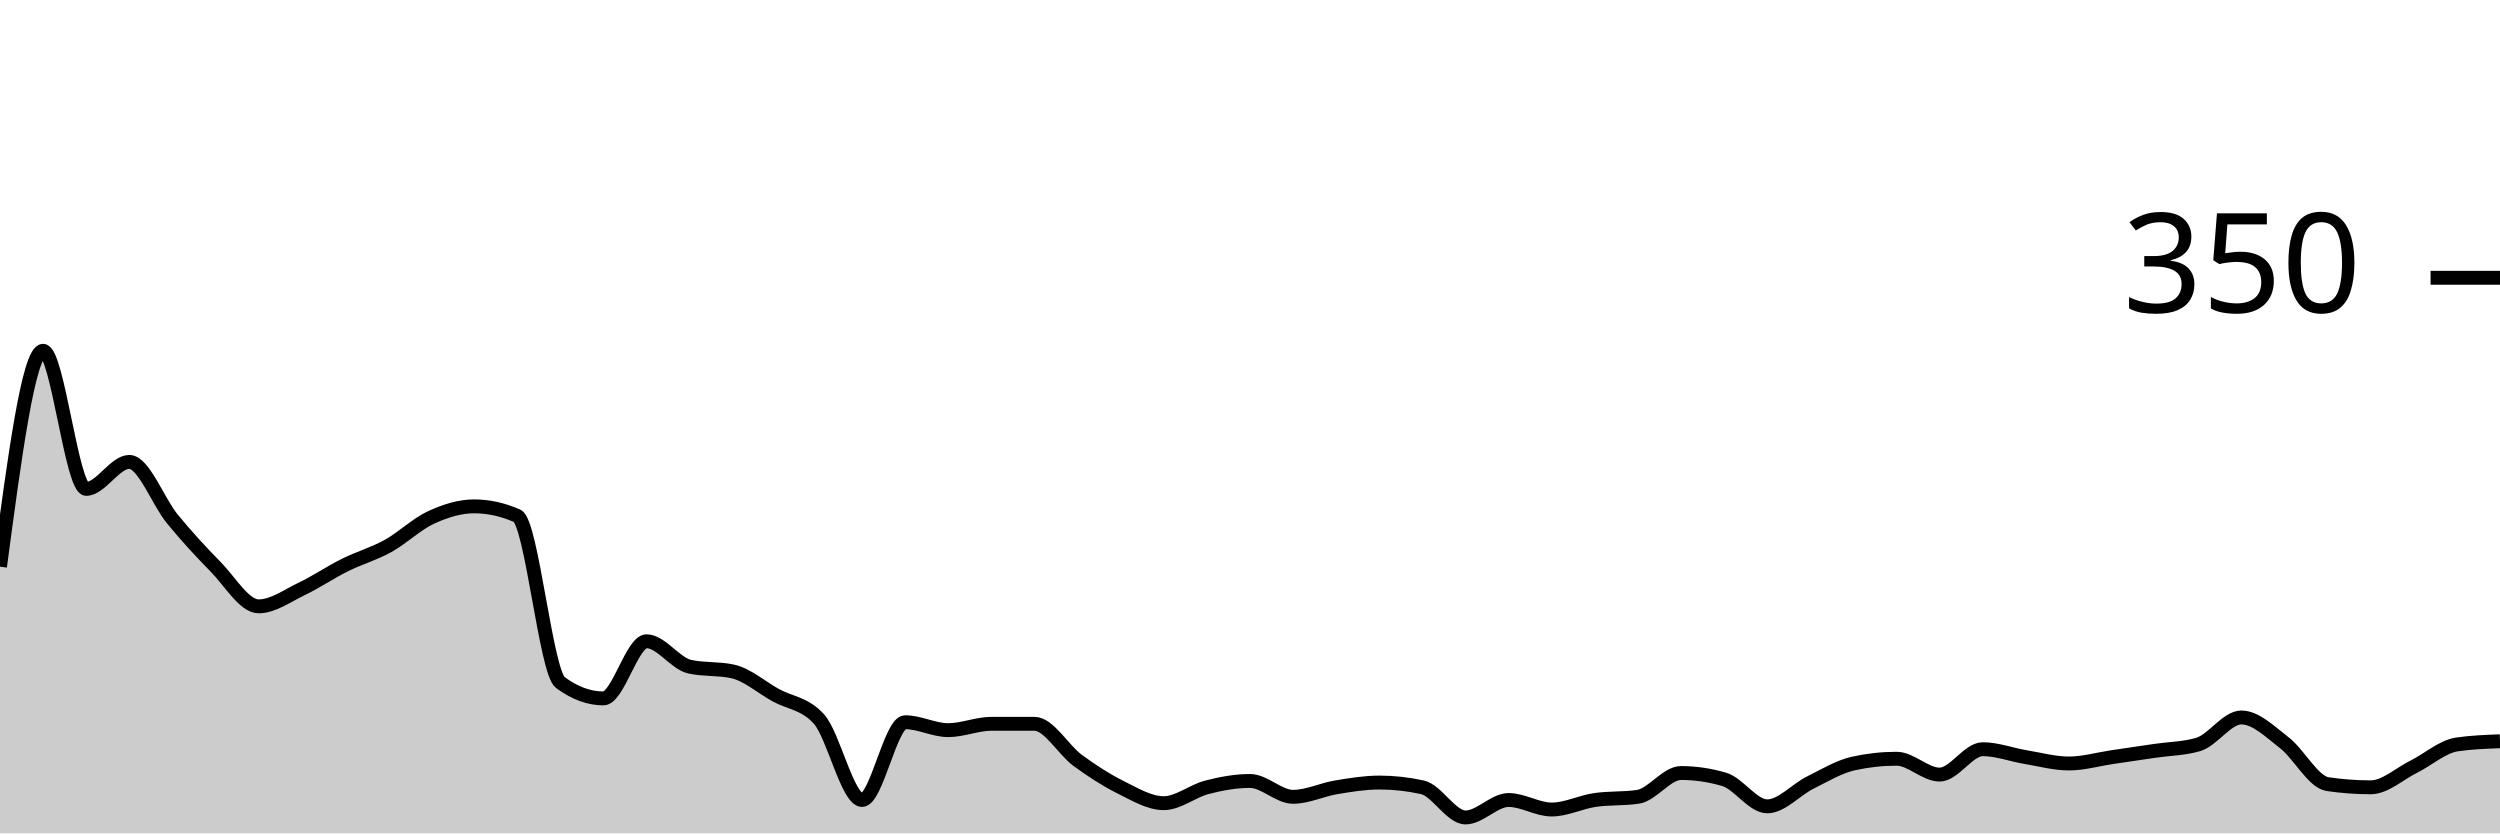
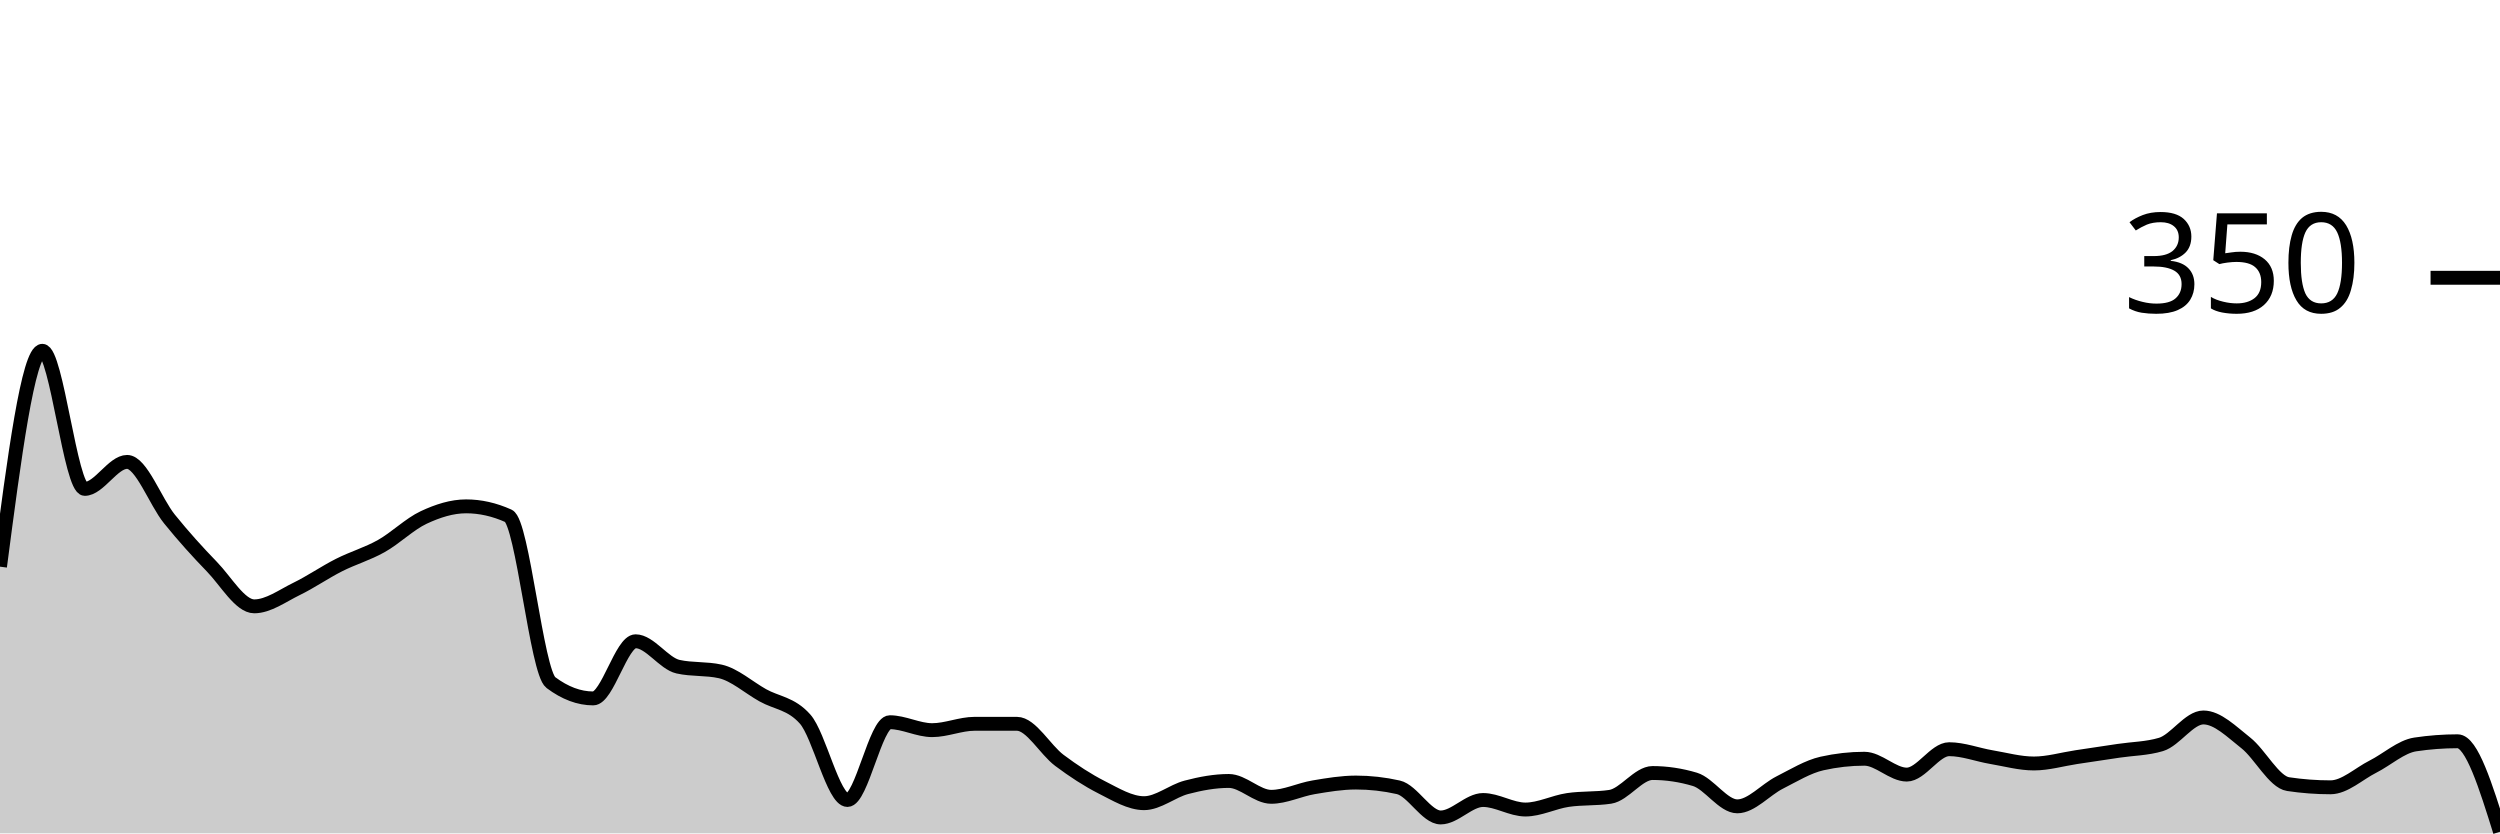
<svg xmlns="http://www.w3.org/2000/svg" viewBox="0 0 180 60">
  <g transform="translate(0,20)">
-     <path class="area" fill="rgba(0, 0, 0, 0.2)" d="M0,20.8C1.034,13.029,2.069,5.257,3.103,5.257C4.138,5.257,5.172,15.2,6.207,15.2C7.241,15.2,8.276,13.257,9.31,13.257C10.345,13.257,11.379,16.114,12.414,17.371C13.448,18.629,14.483,19.752,15.517,20.8C16.552,21.848,17.586,23.657,18.621,23.657C19.655,23.657,20.69,22.895,21.724,22.4C22.759,21.905,23.793,21.2,24.828,20.686C25.862,20.171,26.897,19.886,27.931,19.314C28.966,18.743,30,17.733,31.034,17.257C32.069,16.781,33.103,16.457,34.138,16.457C35.172,16.457,36.207,16.686,37.241,17.143C38.276,17.6,39.31,28.381,40.345,29.143C41.379,29.905,42.414,30.286,43.448,30.286C44.483,30.286,45.517,26.171,46.552,26.171C47.586,26.171,48.621,27.771,49.655,28C50.69,28.229,51.724,28.114,52.759,28.343C53.793,28.571,54.828,29.486,55.862,30.057C56.897,30.629,57.931,30.629,58.966,31.771C60,32.914,61.034,37.6,62.069,37.6C63.103,37.6,64.138,32,65.172,32C66.207,32,67.241,32.571,68.276,32.571C69.31,32.571,70.345,32.114,71.379,32.114C72.414,32.114,73.448,32.114,74.483,32.114C75.517,32.114,76.552,33.981,77.586,34.743C78.621,35.505,79.655,36.171,80.69,36.686C81.724,37.2,82.759,37.829,83.793,37.829C84.828,37.829,85.862,36.952,86.897,36.686C87.931,36.419,88.966,36.229,90,36.229C91.034,36.229,92.069,37.371,93.103,37.371C94.138,37.371,95.172,36.857,96.207,36.686C97.241,36.514,98.276,36.343,99.31,36.343C100.345,36.343,101.379,36.457,102.414,36.686C103.448,36.914,104.483,38.857,105.517,38.857C106.552,38.857,107.586,37.6,108.621,37.6C109.655,37.6,110.69,38.286,111.724,38.286C112.759,38.286,113.793,37.752,114.828,37.6C115.862,37.448,116.897,37.524,117.931,37.371C118.966,37.219,120,35.657,121.034,35.657C122.069,35.657,123.103,35.81,124.138,36.114C125.172,36.419,126.207,38.057,127.241,38.057C128.276,38.057,129.31,36.857,130.345,36.343C131.379,35.829,132.414,35.2,133.448,34.971C134.483,34.743,135.517,34.629,136.552,34.629C137.586,34.629,138.621,35.771,139.655,35.771C140.69,35.771,141.724,33.943,142.759,33.943C143.793,33.943,144.828,34.343,145.862,34.514C146.897,34.686,147.931,34.971,148.966,34.971C150,34.971,151.034,34.667,152.069,34.514C153.103,34.362,154.138,34.21,155.172,34.057C156.207,33.905,157.241,33.905,158.276,33.6C159.31,33.295,160.345,31.657,161.379,31.657C162.414,31.657,163.448,32.686,164.483,33.486C165.517,34.286,166.552,36.305,167.586,36.457C168.621,36.61,169.655,36.686,170.69,36.686C171.724,36.686,172.759,35.714,173.793,35.2C174.828,34.686,175.862,33.752,176.897,33.6C177.931,33.448,178.966,33.41,180,33.371L180,40C178.966,40,177.931,40,176.897,40C175.862,40,174.828,40,173.793,40C172.759,40,171.724,40,170.69,40C169.655,40,168.621,40,167.586,40C166.552,40,165.517,40,164.483,40C163.448,40,162.414,40,161.379,40C160.345,40,159.31,40,158.276,40C157.241,40,156.207,40,155.172,40C154.138,40,153.103,40,152.069,40C151.034,40,150,40,148.966,40C147.931,40,146.897,40,145.862,40C144.828,40,143.793,40,142.759,40C141.724,40,140.69,40,139.655,40C138.621,40,137.586,40,136.552,40C135.517,40,134.483,40,133.448,40C132.414,40,131.379,40,130.345,40C129.31,40,128.276,40,127.241,40C126.207,40,125.172,40,124.138,40C123.103,40,122.069,40,121.034,40C120,40,118.966,40,117.931,40C116.897,40,115.862,40,114.828,40C113.793,40,112.759,40,111.724,40C110.69,40,109.655,40,108.621,40C107.586,40,106.552,40,105.517,40C104.483,40,103.448,40,102.414,40C101.379,40,100.345,40,99.31,40C98.276,40,97.241,40,96.207,40C95.172,40,94.138,40,93.103,40C92.069,40,91.034,40,90,40C88.966,40,87.931,40,86.897,40C85.862,40,84.828,40,83.793,40C82.759,40,81.724,40,80.69,40C79.655,40,78.621,40,77.586,40C76.552,40,75.517,40,74.483,40C73.448,40,72.414,40,71.379,40C70.345,40,69.31,40,68.276,40C67.241,40,66.207,40,65.172,40C64.138,40,63.103,40,62.069,40C61.034,40,60,40,58.966,40C57.931,40,56.897,40,55.862,40C54.828,40,53.793,40,52.759,40C51.724,40,50.69,40,49.655,40C48.621,40,47.586,40,46.552,40C45.517,40,44.483,40,43.448,40C42.414,40,41.379,40,40.345,40C39.31,40,38.276,40,37.241,40C36.207,40,35.172,40,34.138,40C33.103,40,32.069,40,31.034,40C30,40,28.966,40,27.931,40C26.897,40,25.862,40,24.828,40C23.793,40,22.759,40,21.724,40C20.69,40,19.655,40,18.621,40C17.586,40,16.552,40,15.517,40C14.483,40,13.448,40,12.414,40C11.379,40,10.345,40,9.31,40C8.276,40,7.241,40,6.207,40C5.172,40,4.138,40,3.103,40C2.069,40,1.034,40,0,40Z" />
-     <path class="line" stroke="black" fill="none" d="M0,20.8C1.034,13.029,2.069,5.257,3.103,5.257C4.138,5.257,5.172,15.2,6.207,15.2C7.241,15.2,8.276,13.257,9.31,13.257C10.345,13.257,11.379,16.114,12.414,17.371C13.448,18.629,14.483,19.752,15.517,20.8C16.552,21.848,17.586,23.657,18.621,23.657C19.655,23.657,20.69,22.895,21.724,22.4C22.759,21.905,23.793,21.2,24.828,20.686C25.862,20.171,26.897,19.886,27.931,19.314C28.966,18.743,30,17.733,31.034,17.257C32.069,16.781,33.103,16.457,34.138,16.457C35.172,16.457,36.207,16.686,37.241,17.143C38.276,17.6,39.31,28.381,40.345,29.143C41.379,29.905,42.414,30.286,43.448,30.286C44.483,30.286,45.517,26.171,46.552,26.171C47.586,26.171,48.621,27.771,49.655,28C50.69,28.229,51.724,28.114,52.759,28.343C53.793,28.571,54.828,29.486,55.862,30.057C56.897,30.629,57.931,30.629,58.966,31.771C60,32.914,61.034,37.6,62.069,37.6C63.103,37.6,64.138,32,65.172,32C66.207,32,67.241,32.571,68.276,32.571C69.31,32.571,70.345,32.114,71.379,32.114C72.414,32.114,73.448,32.114,74.483,32.114C75.517,32.114,76.552,33.981,77.586,34.743C78.621,35.505,79.655,36.171,80.69,36.686C81.724,37.2,82.759,37.829,83.793,37.829C84.828,37.829,85.862,36.952,86.897,36.686C87.931,36.419,88.966,36.229,90,36.229C91.034,36.229,92.069,37.371,93.103,37.371C94.138,37.371,95.172,36.857,96.207,36.686C97.241,36.514,98.276,36.343,99.31,36.343C100.345,36.343,101.379,36.457,102.414,36.686C103.448,36.914,104.483,38.857,105.517,38.857C106.552,38.857,107.586,37.6,108.621,37.6C109.655,37.6,110.69,38.286,111.724,38.286C112.759,38.286,113.793,37.752,114.828,37.6C115.862,37.448,116.897,37.524,117.931,37.371C118.966,37.219,120,35.657,121.034,35.657C122.069,35.657,123.103,35.81,124.138,36.114C125.172,36.419,126.207,38.057,127.241,38.057C128.276,38.057,129.31,36.857,130.345,36.343C131.379,35.829,132.414,35.2,133.448,34.971C134.483,34.743,135.517,34.629,136.552,34.629C137.586,34.629,138.621,35.771,139.655,35.771C140.69,35.771,141.724,33.943,142.759,33.943C143.793,33.943,144.828,34.343,145.862,34.514C146.897,34.686,147.931,34.971,148.966,34.971C150,34.971,151.034,34.667,152.069,34.514C153.103,34.362,154.138,34.21,155.172,34.057C156.207,33.905,157.241,33.905,158.276,33.6C159.31,33.295,160.345,31.657,161.379,31.657C162.414,31.657,163.448,32.686,164.483,33.486C165.517,34.286,166.552,36.305,167.586,36.457C168.621,36.61,169.655,36.686,170.69,36.686C171.724,36.686,172.759,35.714,173.793,35.2C174.828,34.686,175.862,33.752,176.897,33.6C177.931,33.448,178.966,33.41,180,33.371" />
+     <path class="area" fill="rgba(0, 0, 0, 0.2)" d="M0,20.8C1.017,13.029,2.034,5.257,3.051,5.257C4.068,5.257,5.085,15.2,6.102,15.2C7.119,15.2,8.136,13.257,9.153,13.257C10.169,13.257,11.186,16.114,12.203,17.371C13.22,18.629,14.237,19.752,15.254,20.8C16.271,21.848,17.288,23.657,18.305,23.657C19.322,23.657,20.339,22.895,21.356,22.4C22.373,21.905,23.39,21.2,24.407,20.686C25.424,20.171,26.441,19.886,27.458,19.314C28.475,18.743,29.492,17.733,30.508,17.257C31.525,16.781,32.542,16.457,33.559,16.457C34.576,16.457,35.593,16.686,36.61,17.143C37.627,17.6,38.644,28.381,39.661,29.143C40.678,29.905,41.695,30.286,42.712,30.286C43.729,30.286,44.746,26.171,45.763,26.171C46.78,26.171,47.797,27.771,48.814,28C49.831,28.229,50.847,28.114,51.864,28.343C52.881,28.571,53.898,29.486,54.915,30.057C55.932,30.629,56.949,30.629,57.966,31.771C58.983,32.914,60,37.6,61.017,37.6C62.034,37.6,63.051,32,64.068,32C65.085,32,66.102,32.571,67.119,32.571C68.136,32.571,69.153,32.114,70.169,32.114C71.186,32.114,72.203,32.114,73.22,32.114C74.237,32.114,75.254,33.981,76.271,34.743C77.288,35.505,78.305,36.171,79.322,36.686C80.339,37.2,81.356,37.829,82.373,37.829C83.39,37.829,84.407,36.952,85.424,36.686C86.441,36.419,87.458,36.229,88.475,36.229C89.492,36.229,90.508,37.371,91.525,37.371C92.542,37.371,93.559,36.857,94.576,36.686C95.593,36.514,96.61,36.343,97.627,36.343C98.644,36.343,99.661,36.457,100.678,36.686C101.695,36.914,102.712,38.857,103.729,38.857C104.746,38.857,105.763,37.6,106.78,37.6C107.797,37.6,108.814,38.286,109.831,38.286C110.847,38.286,111.864,37.752,112.881,37.6C113.898,37.448,114.915,37.524,115.932,37.371C116.949,37.219,117.966,35.657,118.983,35.657C120,35.657,121.017,35.81,122.034,36.114C123.051,36.419,124.068,38.057,125.085,38.057C126.102,38.057,127.119,36.857,128.136,36.343C129.153,35.829,130.169,35.2,131.186,34.971C132.203,34.743,133.22,34.629,134.237,34.629C135.254,34.629,136.271,35.771,137.288,35.771C138.305,35.771,139.322,33.943,140.339,33.943C141.356,33.943,142.373,34.343,143.39,34.514C144.407,34.686,145.424,34.971,146.441,34.971C147.458,34.971,148.475,34.667,149.492,34.514C150.508,34.362,151.525,34.21,152.542,34.057C153.559,33.905,154.576,33.905,155.593,33.6C156.61,33.295,157.627,31.657,158.644,31.657C159.661,31.657,160.678,32.686,161.695,33.486C162.712,34.286,163.729,36.305,164.746,36.457C165.763,36.61,166.78,36.686,167.797,36.686C168.814,36.686,169.831,35.714,170.847,35.2C171.864,34.686,172.881,33.752,173.898,33.6C174.915,33.448,175.932,33.371,176.949,33.371C177.966,33.371,178.983,36.629,180,39.886L180,40C178.983,40,177.966,40,176.949,40C175.932,40,174.915,40,173.898,40C172.881,40,171.864,40,170.847,40C169.831,40,168.814,40,167.797,40C166.78,40,165.763,40,164.746,40C163.729,40,162.712,40,161.695,40C160.678,40,159.661,40,158.644,40C157.627,40,156.61,40,155.593,40C154.576,40,153.559,40,152.542,40C151.525,40,150.508,40,149.492,40C148.475,40,147.458,40,146.441,40C145.424,40,144.407,40,143.39,40C142.373,40,141.356,40,140.339,40C139.322,40,138.305,40,137.288,40C136.271,40,135.254,40,134.237,40C133.22,40,132.203,40,131.186,40C130.169,40,129.153,40,128.136,40C127.119,40,126.102,40,125.085,40C124.068,40,123.051,40,122.034,40C121.017,40,120,40,118.983,40C117.966,40,116.949,40,115.932,40C114.915,40,113.898,40,112.881,40C111.864,40,110.847,40,109.831,40C108.814,40,107.797,40,106.78,40C105.763,40,104.746,40,103.729,40C102.712,40,101.695,40,100.678,40C99.661,40,98.644,40,97.627,40C96.61,40,95.593,40,94.576,40C93.559,40,92.542,40,91.525,40C90.508,40,89.492,40,88.475,40C87.458,40,86.441,40,85.424,40C84.407,40,83.39,40,82.373,40C81.356,40,80.339,40,79.322,40C78.305,40,77.288,40,76.271,40C75.254,40,74.237,40,73.22,40C72.203,40,71.186,40,70.169,40C69.153,40,68.136,40,67.119,40C66.102,40,65.085,40,64.068,40C63.051,40,62.034,40,61.017,40C60,40,58.983,40,57.966,40C56.949,40,55.932,40,54.915,40C53.898,40,52.881,40,51.864,40C50.847,40,49.831,40,48.814,40C47.797,40,46.78,40,45.763,40C44.746,40,43.729,40,42.712,40C41.695,40,40.678,40,39.661,40C38.644,40,37.627,40,36.61,40C35.593,40,34.576,40,33.559,40C32.542,40,31.525,40,30.508,40C29.492,40,28.475,40,27.458,40C26.441,40,25.424,40,24.407,40C23.39,40,22.373,40,21.356,40C20.339,40,19.322,40,18.305,40C17.288,40,16.271,40,15.254,40C14.237,40,13.22,40,12.203,40C11.186,40,10.169,40,9.153,40C8.136,40,7.119,40,6.102,40C5.085,40,4.068,40,3.051,40C2.034,40,1.017,40,0,40Z" />
+     <path class="line" stroke="black" fill="none" d="M0,20.8C1.017,13.029,2.034,5.257,3.051,5.257C4.068,5.257,5.085,15.2,6.102,15.2C7.119,15.2,8.136,13.257,9.153,13.257C10.169,13.257,11.186,16.114,12.203,17.371C13.22,18.629,14.237,19.752,15.254,20.8C16.271,21.848,17.288,23.657,18.305,23.657C19.322,23.657,20.339,22.895,21.356,22.4C22.373,21.905,23.39,21.2,24.407,20.686C25.424,20.171,26.441,19.886,27.458,19.314C28.475,18.743,29.492,17.733,30.508,17.257C31.525,16.781,32.542,16.457,33.559,16.457C34.576,16.457,35.593,16.686,36.61,17.143C37.627,17.6,38.644,28.381,39.661,29.143C40.678,29.905,41.695,30.286,42.712,30.286C43.729,30.286,44.746,26.171,45.763,26.171C46.78,26.171,47.797,27.771,48.814,28C49.831,28.229,50.847,28.114,51.864,28.343C52.881,28.571,53.898,29.486,54.915,30.057C55.932,30.629,56.949,30.629,57.966,31.771C58.983,32.914,60,37.6,61.017,37.6C62.034,37.6,63.051,32,64.068,32C65.085,32,66.102,32.571,67.119,32.571C68.136,32.571,69.153,32.114,70.169,32.114C71.186,32.114,72.203,32.114,73.22,32.114C74.237,32.114,75.254,33.981,76.271,34.743C77.288,35.505,78.305,36.171,79.322,36.686C80.339,37.2,81.356,37.829,82.373,37.829C83.39,37.829,84.407,36.952,85.424,36.686C86.441,36.419,87.458,36.229,88.475,36.229C89.492,36.229,90.508,37.371,91.525,37.371C92.542,37.371,93.559,36.857,94.576,36.686C95.593,36.514,96.61,36.343,97.627,36.343C98.644,36.343,99.661,36.457,100.678,36.686C101.695,36.914,102.712,38.857,103.729,38.857C104.746,38.857,105.763,37.6,106.78,37.6C107.797,37.6,108.814,38.286,109.831,38.286C110.847,38.286,111.864,37.752,112.881,37.6C113.898,37.448,114.915,37.524,115.932,37.371C116.949,37.219,117.966,35.657,118.983,35.657C120,35.657,121.017,35.81,122.034,36.114C123.051,36.419,124.068,38.057,125.085,38.057C126.102,38.057,127.119,36.857,128.136,36.343C129.153,35.829,130.169,35.2,131.186,34.971C132.203,34.743,133.22,34.629,134.237,34.629C135.254,34.629,136.271,35.771,137.288,35.771C138.305,35.771,139.322,33.943,140.339,33.943C141.356,33.943,142.373,34.343,143.39,34.514C144.407,34.686,145.424,34.971,146.441,34.971C147.458,34.971,148.475,34.667,149.492,34.514C150.508,34.362,151.525,34.21,152.542,34.057C153.559,33.905,154.576,33.905,155.593,33.6C156.61,33.295,157.627,31.657,158.644,31.657C159.661,31.657,160.678,32.686,161.695,33.486C162.712,34.286,163.729,36.305,164.746,36.457C165.763,36.61,166.78,36.686,167.797,36.686C168.814,36.686,169.831,35.714,170.847,35.2C171.864,34.686,172.881,33.752,173.898,33.6C174.915,33.448,175.932,33.371,176.949,33.371C177.966,33.371,178.983,36.629,180,39.886" />
    <path class="axis-ceiling" stroke-width="1" stroke="black" fill="none" d="M175,0L180,0" />
    <text class="axis-ceiling-label" font-family="sans-serif" text-anchor="end" font-size="10px" x="170" y="2.5">350</text>
  </g>
</svg>
